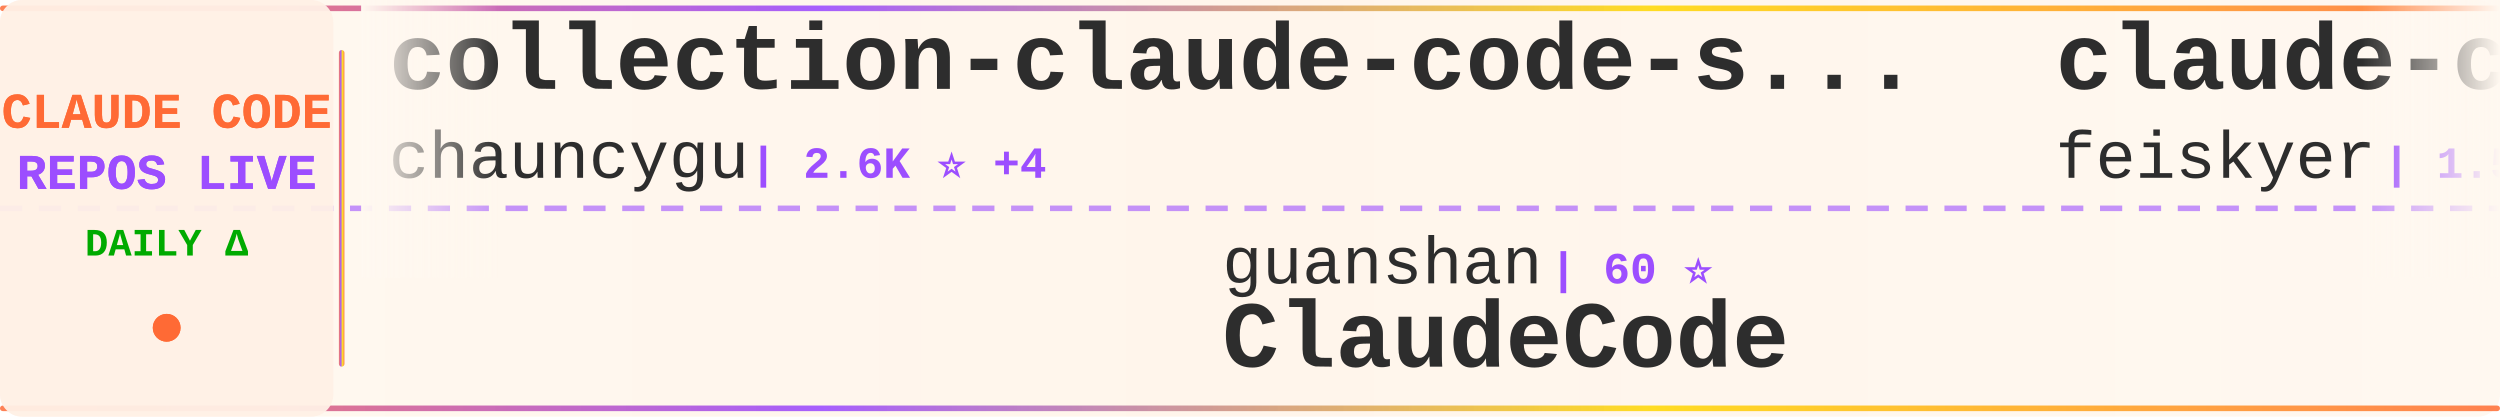
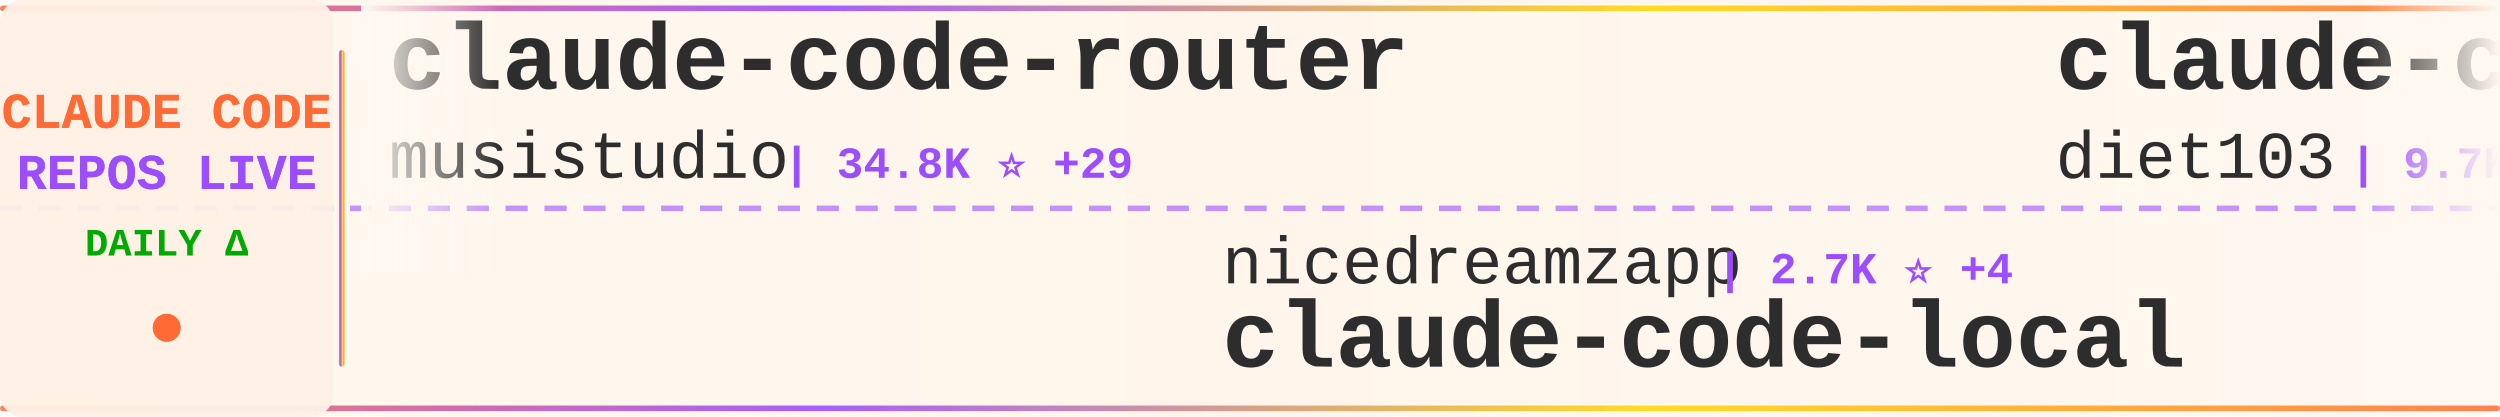
<svg xmlns="http://www.w3.org/2000/svg" width="900" height="150">
  <defs>
    <linearGradient id="tickerBg" x1="0%" y1="0%" x2="100%" y2="0%">
      <stop offset="0%" style="stop-color:#fff8f0;stop-opacity:0.98" />
      <stop offset="50%" style="stop-color:#fff5eb;stop-opacity:1" />
      <stop offset="100%" style="stop-color:#fff8f0;stop-opacity:0.98" />
    </linearGradient>
    <linearGradient id="borderGrad" x1="0%" y1="0%" x2="100%" y2="0%">
      <stop offset="0%" style="stop-color:#FF6B35;stop-opacity:0.85">
        <animate attributeName="stop-opacity" values="0.85;1;0.85" dur="2s" repeatCount="indefinite" />
      </stop>
      <stop offset="33%" style="stop-color:#9C4EFF;stop-opacity:0.9">
        <animate attributeName="stop-opacity" values="0.9;1;0.9" dur="2.2s" repeatCount="indefinite" />
      </stop>
      <stop offset="66%" style="stop-color:#FFD700;stop-opacity:0.85">
        <animate attributeName="stop-opacity" values="0.85;1;0.85" dur="1.8s" repeatCount="indefinite" />
      </stop>
      <stop offset="100%" style="stop-color:#FF6B35;stop-opacity:0.85">
        <animate attributeName="stop-opacity" values="0.85;1;0.85" dur="2s" repeatCount="indefinite" />
      </stop>
    </linearGradient>
    <filter id="textGlow">
      <feGaussianBlur stdDeviation="0.15" result="coloredBlur" />
      <feMerge>
        <feMergeNode in="coloredBlur" />
        <feMergeNode in="SourceGraphic" />
      </feMerge>
    </filter>
    <filter id="metricGlow">
      <feGaussianBlur stdDeviation="0.2" result="coloredBlur" />
      <feMerge>
        <feMergeNode in="coloredBlur" />
        <feMergeNode in="SourceGraphic" />
      </feMerge>
    </filter>
    <linearGradient id="leftFade" x1="0%" y1="0%" x2="100%" y2="0%">
      <stop offset="0%" style="stop-color:#fff8f0;stop-opacity:1" />
      <stop offset="100%" style="stop-color:#fff8f0;stop-opacity:0" />
    </linearGradient>
    <linearGradient id="rightFade" x1="0%" y1="0%" x2="100%" y2="0%">
      <stop offset="0%" style="stop-color:#fff8f0;stop-opacity:0" />
      <stop offset="100%" style="stop-color:#fff8f0;stop-opacity:1" />
    </linearGradient>
  </defs>
  <rect width="900" height="150" fill="url(#tickerBg)" rx="8" />
  <rect x="0" y="2" width="900" height="2" fill="url(#borderGrad)" rx="1" />
  <rect x="0" y="146" width="900" height="2" fill="url(#borderGrad)" rx="1" />
  <line x1="0" y1="75" x2="900" y2="75" stroke="#9C4EFF" stroke-width="2" stroke-dasharray="8 6" opacity="0.6" />
  <rect x="0" y="0" width="120" height="150" fill="#fff0e6" opacity="0.95" rx="8" />
  <text x="60" y="46" font-family="'Courier New', monospace" font-size="18" font-weight="bold" fill="#FF6B35" text-anchor="middle" filter="url(#textGlow)">
    CLAUDE CODE
  </text>
  <text x="60" y="68" font-family="'Courier New', monospace" font-size="18" font-weight="bold" fill="#9C4EFF" text-anchor="middle" filter="url(#textGlow)">
    REPOS LIVE
  </text>
  <text x="60" y="92" font-family="'Courier New', monospace" font-size="14" font-weight="bold" fill="#00aa00" text-anchor="middle">
    DAILY Δ
  </text>
  <circle cx="60" cy="118" r="5" fill="#FF6B35" filter="url(#metricGlow)">
    <animate attributeName="r" values="4;6;4" dur="1.5s" repeatCount="indefinite" />
    <animate attributeName="opacity" values="0.6;1;0.6" dur="1.5s" repeatCount="indefinite" />
  </circle>
  <rect x="122" y="18" width="2" height="114" fill="url(#borderGrad)" rx="1" />
  <clipPath id="tickerClip">
    <rect x="130" y="0" width="770" height="150" />
  </clipPath>
  <g clip-path="url(#tickerClip)">
    <g id="tickerItems">
      <animateTransform attributeName="transform" attributeType="XML" type="translate" from="0 0" to="-3000 0" dur="54s" repeatCount="indefinite" />
      <g transform="translate(0, 0)">
-         <text x="140" y="32" font-family="'Courier New', monospace" font-size="34" font-weight="bold" fill="#2d2d2d">collection-claude-code-s...</text>
-         <text x="140" y="64" font-family="'Courier New', monospace" font-size="24" font-weight="normal" fill="#2d2d2d" opacity="1.0">chauncygu</text>
-         <text x="270" y="64" font-family="'Courier New', monospace" font-size="16" font-weight="bold" fill="#9C4EFF"> | 2.6K ⭐ +4</text>
+         <text x="140" y="32" font-family="'Courier New', monospace" font-size="34" font-weight="bold" fill="#2d2d2d">claude-code-router</text>
+         <text x="140" y="64" font-family="'Courier New', monospace" font-size="24" font-weight="normal" fill="#2d2d2d" opacity="1.0">musistudio</text>
+         <text x="282" y="64" font-family="'Courier New', monospace" font-size="16" font-weight="bold" fill="#9C4EFF"> | 34.8K ⭐ +29</text>
      </g>
      <g transform="translate(300, 0)">
-         <text x="140" y="102" font-family="'Courier New', monospace" font-size="24" font-weight="normal" fill="#2d2d2d" opacity="1.0">guanshan</text>
-         <text x="258" y="102" font-family="'Courier New', monospace" font-size="16" font-weight="bold" fill="#9C4EFF"> | 60 ⭐</text>
-         <text x="140" y="132" font-family="'Courier New', monospace" font-size="34" font-weight="bold" fill="#2d2d2d">ClaudeCode</text>
+         <text x="140" y="102" font-family="'Courier New', monospace" font-size="24" font-weight="normal" fill="#2d2d2d" opacity="1.0">nicedreamzapp</text>
+         <text x="318" y="102" font-family="'Courier New', monospace" font-size="16" font-weight="bold" fill="#9C4EFF"> | 2.7K ⭐ +4</text>
+         <text x="140" y="132" font-family="'Courier New', monospace" font-size="34" font-weight="bold" fill="#2d2d2d">claude-code-local</text>
      </g>
      <g transform="translate(600, 0)">
-         <text x="140" y="32" font-family="'Courier New', monospace" font-size="34" font-weight="bold" fill="#2d2d2d">claude-code-settings</text>
-         <text x="140" y="64" font-family="'Courier New', monospace" font-size="24" font-weight="normal" fill="#2d2d2d" opacity="1.0">feiskyer</text>
-         <text x="258" y="64" font-family="'Courier New', monospace" font-size="16" font-weight="bold" fill="#9C4EFF"> | 1.5K ⭐ +2</text>
+         <text x="140" y="32" font-family="'Courier New', monospace" font-size="34" font-weight="bold" fill="#2d2d2d">claude-code-infrastructu...</text>
+         <text x="140" y="64" font-family="'Courier New', monospace" font-size="24" font-weight="normal" fill="#2d2d2d" opacity="1.0">diet103</text>
+         <text x="246" y="64" font-family="'Courier New', monospace" font-size="16" font-weight="bold" fill="#9C4EFF"> | 9.7K ⭐ +3</text>
      </g>
      <g transform="translate(900, 0)">
-         <text x="140" y="102" font-family="'Courier New', monospace" font-size="24" font-weight="normal" fill="#2d2d2d" opacity="1.0">VoltAgent</text>
-         <text x="270" y="102" font-family="'Courier New', monospace" font-size="16" font-weight="bold" fill="#9C4EFF"> | 21.5K ⭐ +81</text>
-         <text x="140" y="132" font-family="'Courier New', monospace" font-size="34" font-weight="bold" fill="#2d2d2d">awesome-claude-code-suba...</text>
+         <text x="140" y="102" font-family="'Courier New', monospace" font-size="24" font-weight="normal" fill="#2d2d2d" opacity="1.0">repowise-dev</text>
+         <text x="306" y="102" font-family="'Courier New', monospace" font-size="16" font-weight="bold" fill="#9C4EFF"> | 1.1K ⭐</text>
+         <text x="140" y="132" font-family="'Courier New', monospace" font-size="34" font-weight="bold" fill="#2d2d2d">claude-code-prompts</text>
      </g>
      <g transform="translate(1200, 0)">
-         <text x="140" y="32" font-family="'Courier New', monospace" font-size="34" font-weight="bold" fill="#2d2d2d">claude-code-source</text>
-         <text x="140" y="64" font-family="'Courier New', monospace" font-size="24" font-weight="normal" fill="#2d2d2d" opacity="1.0">hangsman</text>
-         <text x="258" y="64" font-family="'Courier New', monospace" font-size="16" font-weight="bold" fill="#9C4EFF"> | 783 ⭐ +1</text>
+         <text x="140" y="32" font-family="'Courier New', monospace" font-size="34" font-weight="bold" fill="#2d2d2d">claude-code-best-practic...</text>
+         <text x="140" y="64" font-family="'Courier New', monospace" font-size="24" font-weight="normal" fill="#2d2d2d" opacity="1.0">shanraisshan</text>
+         <text x="306" y="64" font-family="'Courier New', monospace" font-size="16" font-weight="bold" fill="#9C4EFF"> | 57.1K ⭐ +166</text>
      </g>
      <g transform="translate(1500, 0)">
-         <text x="140" y="102" font-family="'Courier New', monospace" font-size="24" font-weight="normal" fill="#2d2d2d" opacity="1.0">AprilNEA</text>
-         <text x="258" y="102" font-family="'Courier New', monospace" font-size="16" font-weight="bold" fill="#9C4EFF"> | 385 ⭐ +1</text>
-         <text x="140" y="132" font-family="'Courier New', monospace" font-size="34" font-weight="bold" fill="#2d2d2d">claude-code-source</text>
+         <text x="140" y="102" font-family="'Courier New', monospace" font-size="24" font-weight="normal" fill="#2d2d2d" opacity="1.0">RichardAtCT</text>
+         <text x="294" y="102" font-family="'Courier New', monospace" font-size="16" font-weight="bold" fill="#9C4EFF"> | 2.7K ⭐ +1</text>
+         <text x="140" y="132" font-family="'Courier New', monospace" font-size="34" font-weight="bold" fill="#2d2d2d">claude-code-telegram</text>
      </g>
      <g transform="translate(1800, 0)">
-         <text x="140" y="32" font-family="'Courier New', monospace" font-size="34" font-weight="bold" fill="#2d2d2d">claude-code-cli</text>
-         <text x="140" y="64" font-family="'Courier New', monospace" font-size="24" font-weight="normal" fill="#2d2d2d" opacity="1.0">huangserva</text>
-         <text x="282" y="64" font-family="'Courier New', monospace" font-size="16" font-weight="bold" fill="#9C4EFF"> | 602 ⭐ +3</text>
+         <text x="140" y="32" font-family="'Courier New', monospace" font-size="34" font-weight="bold" fill="#2d2d2d">claude-code-webui</text>
+         <text x="140" y="64" font-family="'Courier New', monospace" font-size="24" font-weight="normal" fill="#2d2d2d" opacity="1.0">sugyan</text>
+         <text x="234" y="64" font-family="'Courier New', monospace" font-size="16" font-weight="bold" fill="#9C4EFF"> | 1.1K ⭐ +2</text>
      </g>
      <g transform="translate(2100, 0)">
-         <text x="140" y="102" font-family="'Courier New', monospace" font-size="24" font-weight="normal" fill="#2d2d2d" opacity="1.0">Yuyz0112</text>
-         <text x="258" y="102" font-family="'Courier New', monospace" font-size="16" font-weight="bold" fill="#9C4EFF"> | 2.4K ⭐ +1</text>
-         <text x="140" y="132" font-family="'Courier New', monospace" font-size="34" font-weight="bold" fill="#2d2d2d">claude-code-reverse</text>
+         <text x="140" y="102" font-family="'Courier New', monospace" font-size="24" font-weight="normal" fill="#2d2d2d" opacity="1.0">multica-ai</text>
+         <text x="282" y="102" font-family="'Courier New', monospace" font-size="16" font-weight="bold" fill="#9C4EFF"> | 172.0K ⭐ +795</text>
+         <text x="140" y="132" font-family="'Courier New', monospace" font-size="34" font-weight="bold" fill="#2d2d2d">andrej-karpathy-skills</text>
      </g>
      <g transform="translate(2400, 0)">
-         <text x="140" y="32" font-family="'Courier New', monospace" font-size="34" font-weight="bold" fill="#2d2d2d">claude-code-my-workflow</text>
-         <text x="140" y="64" font-family="'Courier New', monospace" font-size="24" font-weight="normal" fill="#2d2d2d" opacity="1.0">pedrohcgs</text>
-         <text x="270" y="64" font-family="'Courier New', monospace" font-size="16" font-weight="bold" fill="#9C4EFF"> | 1.2K ⭐ +10</text>
+         <text x="140" y="32" font-family="'Courier New', monospace" font-size="34" font-weight="bold" fill="#2d2d2d">claude-code-source</text>
+         <text x="140" y="64" font-family="'Courier New', monospace" font-size="24" font-weight="normal" fill="#2d2d2d" opacity="1.0">JrCx7scC</text>
+         <text x="258" y="64" font-family="'Courier New', monospace" font-size="16" font-weight="bold" fill="#9C4EFF"> | 370 ⭐</text>
      </g>
      <g transform="translate(2700, 0)">
-         <text x="140" y="102" font-family="'Courier New', monospace" font-size="24" font-weight="normal" fill="#2d2d2d" opacity="1.0">wanshuiyin</text>
-         <text x="282" y="102" font-family="'Courier New', monospace" font-size="16" font-weight="bold" fill="#9C4EFF"> | 11.8K ⭐ +106</text>
-         <text x="140" y="132" font-family="'Courier New', monospace" font-size="34" font-weight="bold" fill="#2d2d2d">Auto-claude-code-researc...</text>
+         <text x="140" y="102" font-family="'Courier New', monospace" font-size="24" font-weight="normal" fill="#2d2d2d" opacity="1.0">https-deeplearning-ai</text>
+         <text x="414" y="102" font-family="'Courier New', monospace" font-size="16" font-weight="bold" fill="#9C4EFF"> | 524 ⭐</text>
+         <text x="140" y="132" font-family="'Courier New', monospace" font-size="34" font-weight="bold" fill="#2d2d2d">sc-claude-code-files</text>
      </g>
      <g transform="translate(3000, 0)">
-         <text x="140" y="32" font-family="'Courier New', monospace" font-size="34" font-weight="bold" fill="#2d2d2d">collection-claude-code-s...</text>
-         <text x="140" y="64" font-family="'Courier New', monospace" font-size="24" font-weight="normal" fill="#2d2d2d" opacity="1.0">chauncygu</text>
-         <text x="270" y="64" font-family="'Courier New', monospace" font-size="16" font-weight="bold" fill="#9C4EFF"> | 2.6K ⭐ +4</text>
+         <text x="140" y="32" font-family="'Courier New', monospace" font-size="34" font-weight="bold" fill="#2d2d2d">claude-code-router</text>
+         <text x="140" y="64" font-family="'Courier New', monospace" font-size="24" font-weight="normal" fill="#2d2d2d" opacity="1.0">musistudio</text>
+         <text x="282" y="64" font-family="'Courier New', monospace" font-size="16" font-weight="bold" fill="#9C4EFF"> | 34.8K ⭐ +29</text>
      </g>
      <g transform="translate(3300, 0)">
-         <text x="140" y="102" font-family="'Courier New', monospace" font-size="24" font-weight="normal" fill="#2d2d2d" opacity="1.0">guanshan</text>
-         <text x="258" y="102" font-family="'Courier New', monospace" font-size="16" font-weight="bold" fill="#9C4EFF"> | 60 ⭐</text>
-         <text x="140" y="132" font-family="'Courier New', monospace" font-size="34" font-weight="bold" fill="#2d2d2d">ClaudeCode</text>
+         <text x="140" y="102" font-family="'Courier New', monospace" font-size="24" font-weight="normal" fill="#2d2d2d" opacity="1.0">nicedreamzapp</text>
+         <text x="318" y="102" font-family="'Courier New', monospace" font-size="16" font-weight="bold" fill="#9C4EFF"> | 2.7K ⭐ +4</text>
+         <text x="140" y="132" font-family="'Courier New', monospace" font-size="34" font-weight="bold" fill="#2d2d2d">claude-code-local</text>
      </g>
      <g transform="translate(3600, 0)">
-         <text x="140" y="32" font-family="'Courier New', monospace" font-size="34" font-weight="bold" fill="#2d2d2d">claude-code-settings</text>
-         <text x="140" y="64" font-family="'Courier New', monospace" font-size="24" font-weight="normal" fill="#2d2d2d" opacity="1.0">feiskyer</text>
-         <text x="258" y="64" font-family="'Courier New', monospace" font-size="16" font-weight="bold" fill="#9C4EFF"> | 1.5K ⭐ +2</text>
+         <text x="140" y="32" font-family="'Courier New', monospace" font-size="34" font-weight="bold" fill="#2d2d2d">claude-code-infrastructu...</text>
+         <text x="140" y="64" font-family="'Courier New', monospace" font-size="24" font-weight="normal" fill="#2d2d2d" opacity="1.0">diet103</text>
+         <text x="246" y="64" font-family="'Courier New', monospace" font-size="16" font-weight="bold" fill="#9C4EFF"> | 9.7K ⭐ +3</text>
      </g>
      <g transform="translate(3900, 0)">
-         <text x="140" y="102" font-family="'Courier New', monospace" font-size="24" font-weight="normal" fill="#2d2d2d" opacity="1.0">VoltAgent</text>
-         <text x="270" y="102" font-family="'Courier New', monospace" font-size="16" font-weight="bold" fill="#9C4EFF"> | 21.5K ⭐ +81</text>
-         <text x="140" y="132" font-family="'Courier New', monospace" font-size="34" font-weight="bold" fill="#2d2d2d">awesome-claude-code-suba...</text>
+         <text x="140" y="102" font-family="'Courier New', monospace" font-size="24" font-weight="normal" fill="#2d2d2d" opacity="1.0">repowise-dev</text>
+         <text x="306" y="102" font-family="'Courier New', monospace" font-size="16" font-weight="bold" fill="#9C4EFF"> | 1.1K ⭐</text>
+         <text x="140" y="132" font-family="'Courier New', monospace" font-size="34" font-weight="bold" fill="#2d2d2d">claude-code-prompts</text>
      </g>
    </g>
  </g>
  <rect x="130" y="0" width="50" height="100" fill="url(#leftFade)" />
  <rect x="850" y="0" width="50" height="100" fill="url(#rightFade)" />
</svg>
